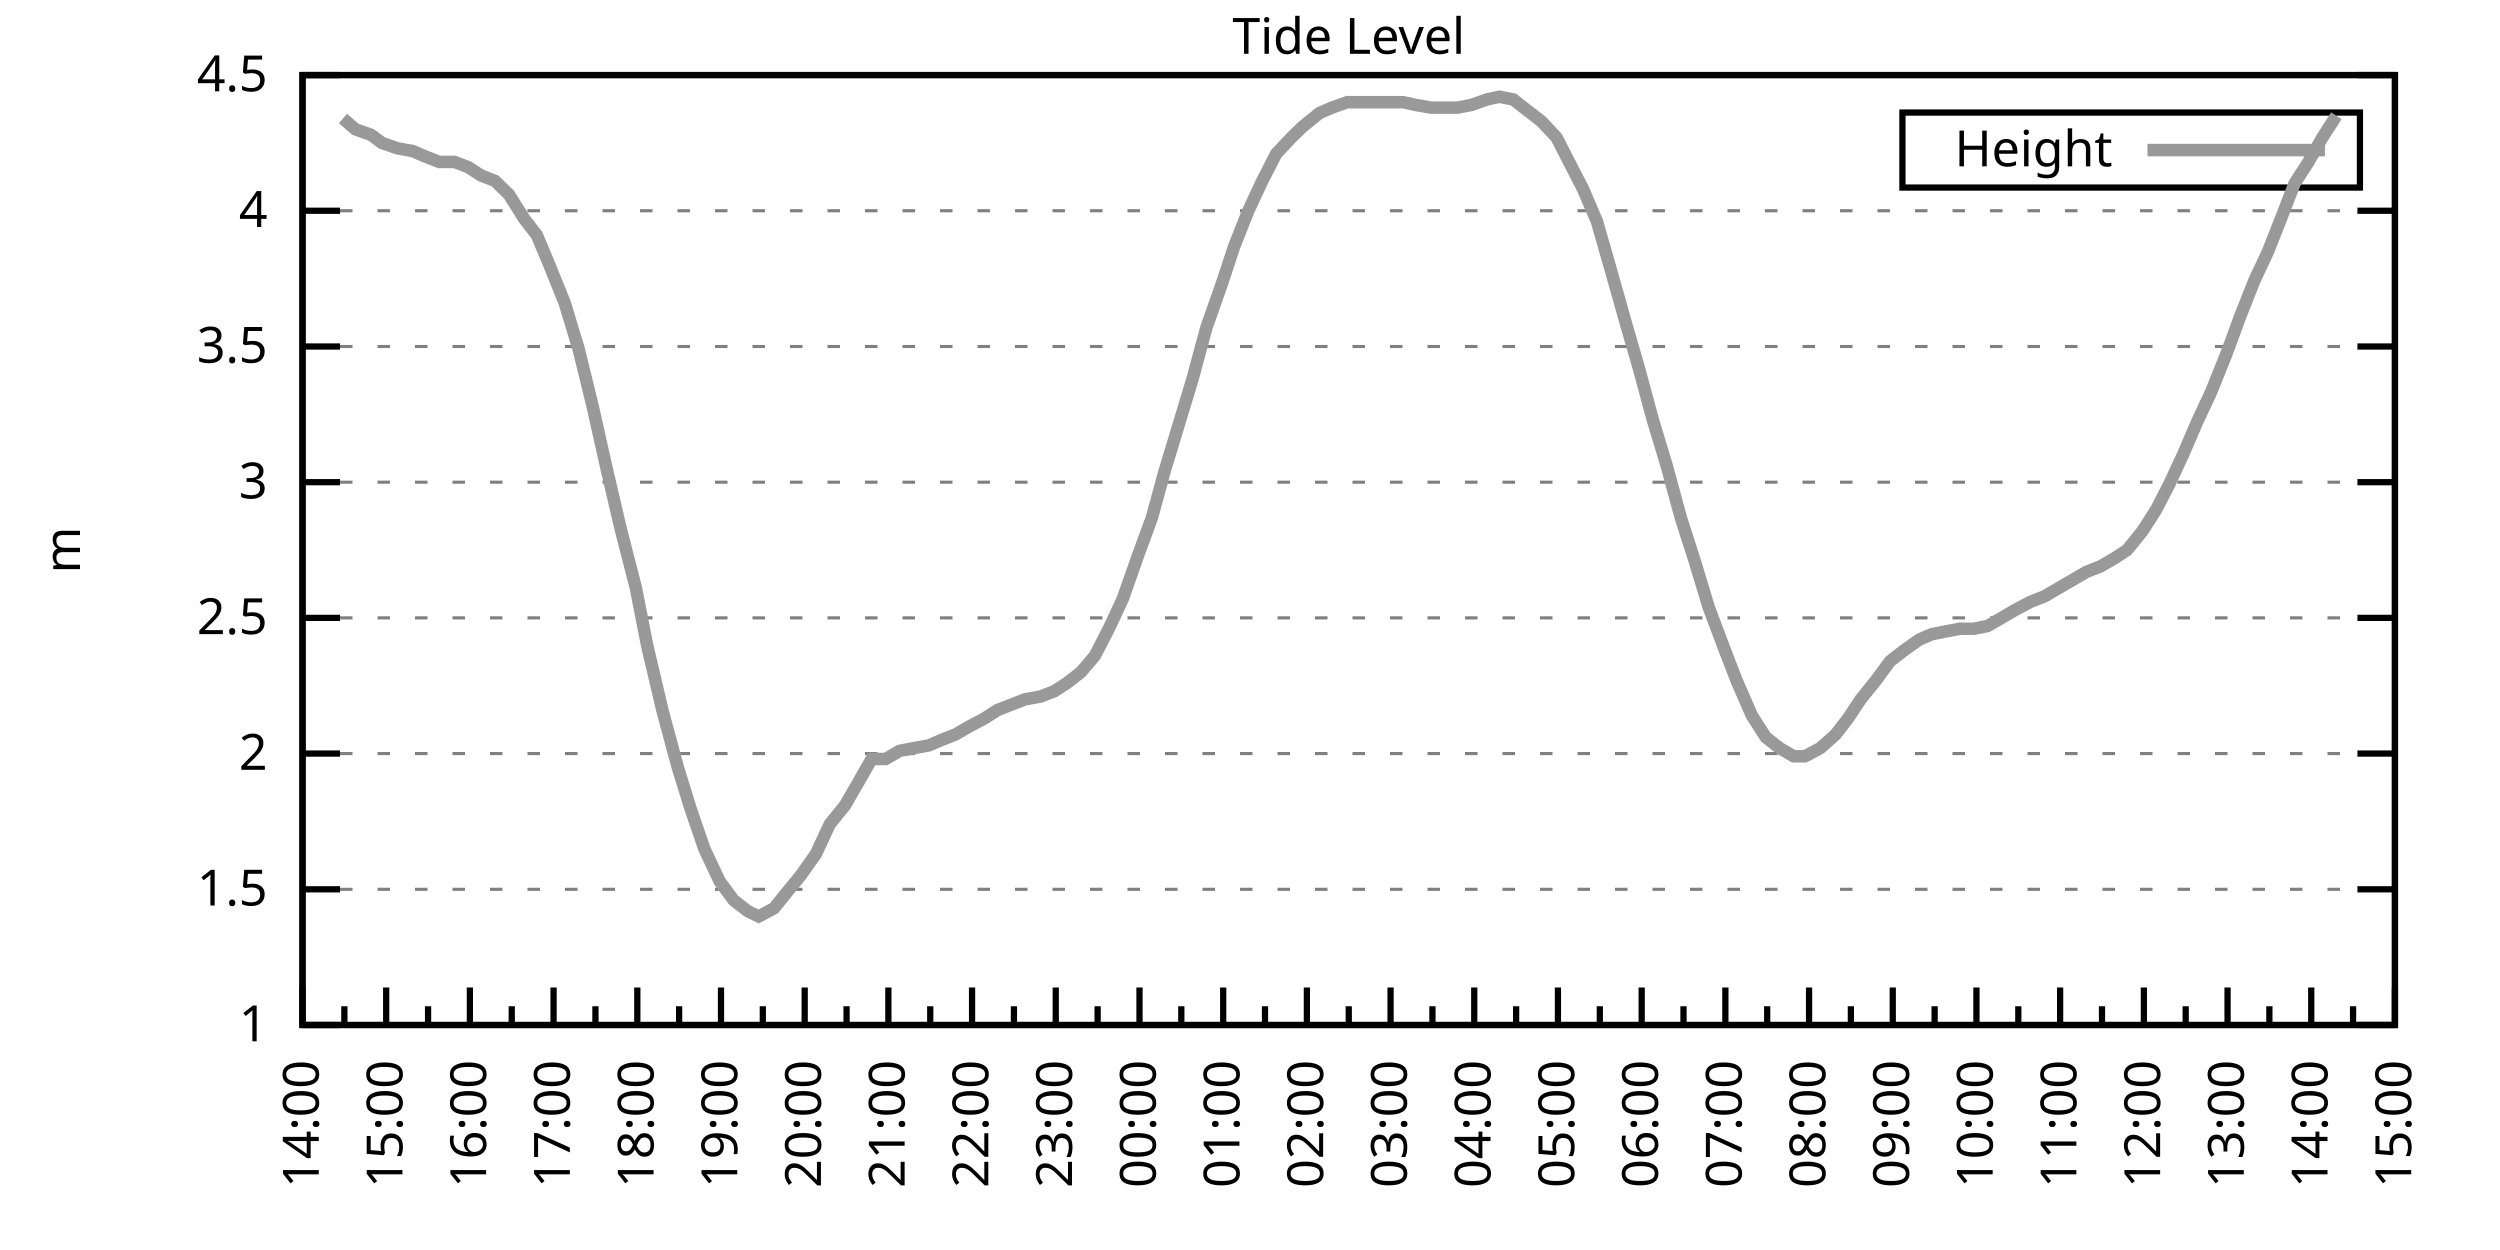
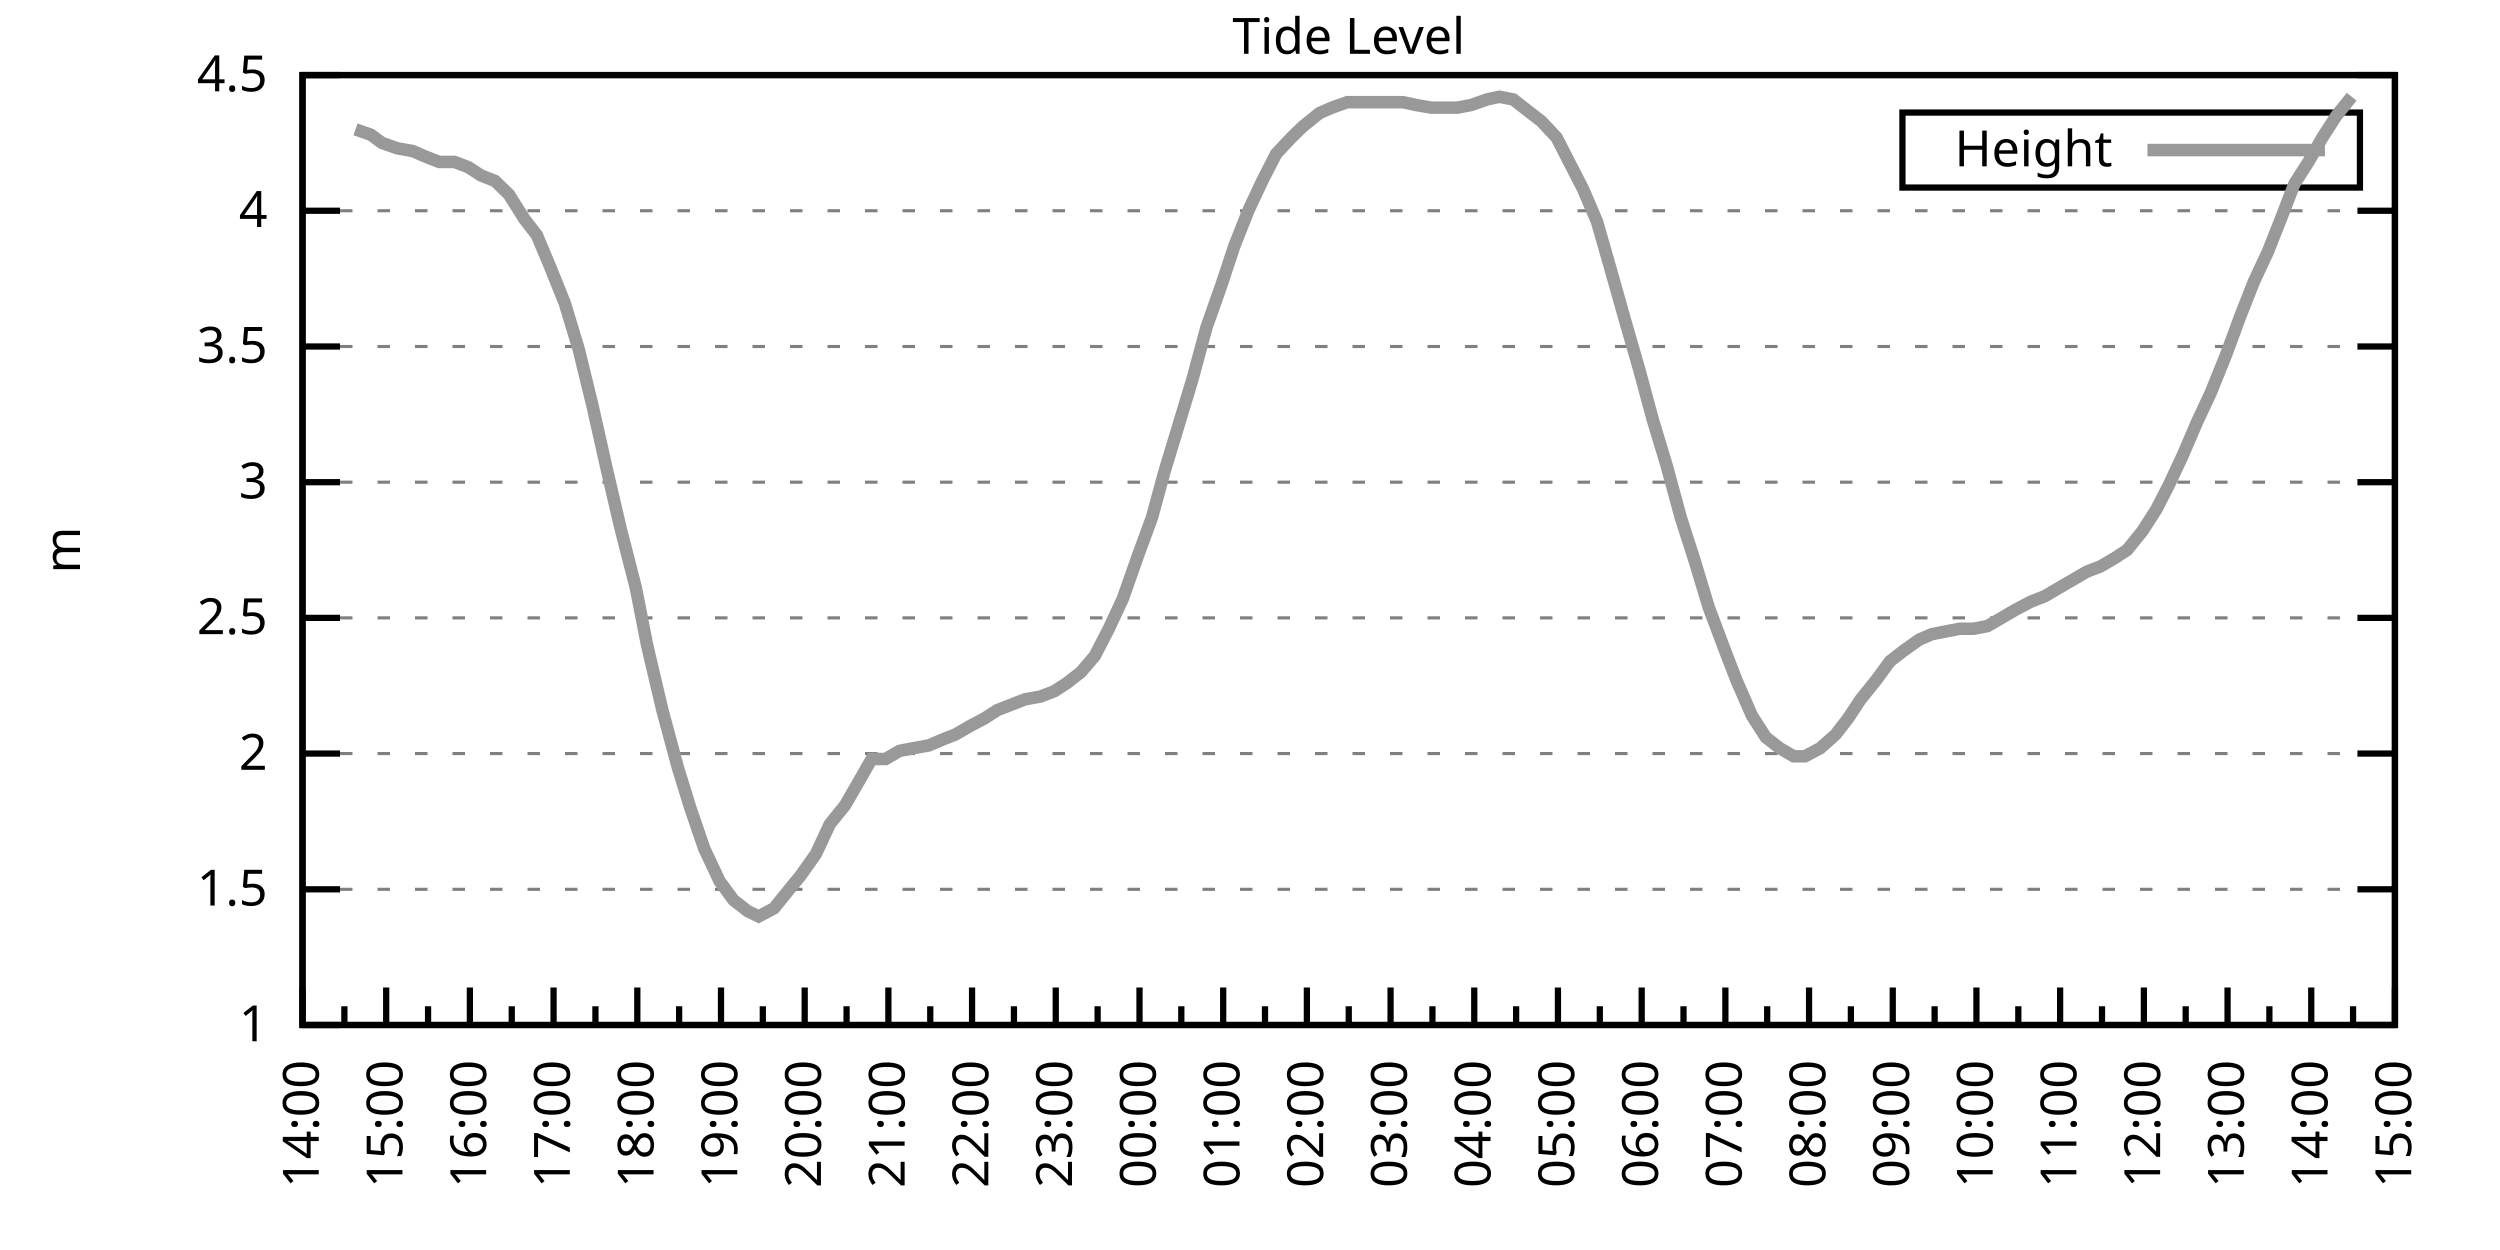
<svg xmlns="http://www.w3.org/2000/svg" xmlns:xlink="http://www.w3.org/1999/xlink" width="400" height="200" viewBox="0 0 400 200">
  <g id="gnuplot_canvas">
    <rect x="0" y="0" width="400" height="200" fill="none" />
    <defs>
      <circle id="gpDot" r="0.5" stroke-width="0.5" stroke="currentColor" />
      <path id="gpPt0" stroke-width="0.333" stroke="currentColor" d="M-1,0 h2 M0,-1 v2" />
      <path id="gpPt1" stroke-width="0.333" stroke="currentColor" d="M-1,-1 L1,1 M1,-1 L-1,1" />
      <path id="gpPt2" stroke-width="0.333" stroke="currentColor" d="M-1,0 L1,0 M0,-1 L0,1 M-1,-1 L1,1 M-1,1 L1,-1" />
      <rect id="gpPt3" stroke-width="0.333" stroke="currentColor" x="-1" y="-1" width="2" height="2" />
      <rect id="gpPt4" stroke-width="0.333" stroke="currentColor" fill="currentColor" x="-1" y="-1" width="2" height="2" />
      <circle id="gpPt5" stroke-width="0.333" stroke="currentColor" cx="0" cy="0" r="1" />
      <use xlink:href="#gpPt5" id="gpPt6" fill="currentColor" stroke="none" />
      <path id="gpPt7" stroke-width="0.333" stroke="currentColor" d="M0,-1.33 L-1.33,0.67 L1.33,0.67 z" />
      <use xlink:href="#gpPt7" id="gpPt8" fill="currentColor" stroke="none" />
      <use xlink:href="#gpPt7" id="gpPt9" stroke="currentColor" transform="rotate(180)" />
      <use xlink:href="#gpPt9" id="gpPt10" fill="currentColor" stroke="none" />
      <use xlink:href="#gpPt3" id="gpPt11" stroke="currentColor" transform="rotate(45)" />
      <use xlink:href="#gpPt11" id="gpPt12" fill="currentColor" stroke="none" />
      <path id="gpPt13" stroke-width="0.333" stroke="currentColor" d="M0,1.330 L1.265,0.411 L0.782,-1.067 L-0.782,-1.076 L-1.265,0.411 z" />
      <use xlink:href="#gpPt13" id="gpPt14" fill="currentColor" stroke="none" />
      <filter id="textbox" filterUnits="objectBoundingBox" x="0" y="0" height="1" width="1">
        <feFlood flood-color="white" flood-opacity="1" result="bgnd" />
        <feComposite in="SourceGraphic" in2="bgnd" operator="atop" />
      </filter>
      <filter id="greybox" filterUnits="objectBoundingBox" x="0" y="0" height="1" width="1">
        <feFlood flood-color="lightgrey" flood-opacity="1" result="grey" />
        <feComposite in="SourceGraphic" in2="grey" operator="atop" />
      </filter>
    </defs>
    <g fill="none" color="white" stroke="currentColor" stroke-width="1.00" stroke-linecap="butt" stroke-linejoin="miter">
</g>
    <g fill="none" color="black" stroke="currentColor" stroke-width="1.00" stroke-linecap="butt" stroke-linejoin="miter">
      <g stroke="none" shape-rendering="crispEdges">
        <polygon fill="rgb(255, 255, 255)" points="48.40,164.00 383.18,164.00 383.18,12.02 48.40,12.02 " />
      </g>
    </g>
    <g fill="none" color="black" stroke="currentColor" stroke-width="1.00" stroke-linecap="butt" stroke-linejoin="miter">
</g>
    <g fill="none" color="black" stroke="black" stroke-width="0.50" stroke-linecap="butt" stroke-linejoin="miter">
</g>
    <g fill="none" color="gray" stroke="currentColor" stroke-width="0.50" stroke-linecap="butt" stroke-linejoin="miter">
      <path stroke="gray" stroke-dasharray="2,4" class="gridline" d="M48.40,164.00 L383.19,164.00  " />
    </g>
    <g fill="none" color="gray" stroke="gray" stroke-width="1.00" stroke-linecap="butt" stroke-linejoin="miter">
</g>
    <g fill="none" color="black" stroke="currentColor" stroke-width="1.00" stroke-linecap="butt" stroke-linejoin="miter">
      <path stroke="black" d="M48.40,164.00 L54.40,164.00 M383.19,164.00 L377.19,164.00  " />
      <g transform="translate(42.80,166.60)" stroke="none" fill="black" font-family="Sans" font-size="8.00" text-anchor="end">
        <text>
          <tspan font-family="Sans"> 1</tspan>
        </text>
      </g>
    </g>
    <g fill="none" color="black" stroke="currentColor" stroke-width="1.00" stroke-linecap="butt" stroke-linejoin="miter">
</g>
    <g fill="none" color="black" stroke="black" stroke-width="0.50" stroke-linecap="butt" stroke-linejoin="miter">
</g>
    <g fill="none" color="gray" stroke="currentColor" stroke-width="0.50" stroke-linecap="butt" stroke-linejoin="miter">
      <path stroke="gray" stroke-dasharray="2,4" class="gridline" d="M48.40,142.29 L383.19,142.29  " />
    </g>
    <g fill="none" color="gray" stroke="gray" stroke-width="1.00" stroke-linecap="butt" stroke-linejoin="miter">
</g>
    <g fill="none" color="black" stroke="currentColor" stroke-width="1.00" stroke-linecap="butt" stroke-linejoin="miter">
      <path stroke="black" d="M48.40,142.29 L54.40,142.29 M383.19,142.29 L377.19,142.29  " />
      <g transform="translate(42.80,144.89)" stroke="none" fill="black" font-family="Sans" font-size="8.00" text-anchor="end">
        <text>
          <tspan font-family="Sans"> 1.5</tspan>
        </text>
      </g>
    </g>
    <g fill="none" color="black" stroke="currentColor" stroke-width="1.00" stroke-linecap="butt" stroke-linejoin="miter">
</g>
    <g fill="none" color="black" stroke="black" stroke-width="0.50" stroke-linecap="butt" stroke-linejoin="miter">
</g>
    <g fill="none" color="gray" stroke="currentColor" stroke-width="0.50" stroke-linecap="butt" stroke-linejoin="miter">
      <path stroke="gray" stroke-dasharray="2,4" class="gridline" d="M48.40,120.57 L383.19,120.57  " />
    </g>
    <g fill="none" color="gray" stroke="gray" stroke-width="1.00" stroke-linecap="butt" stroke-linejoin="miter">
</g>
    <g fill="none" color="black" stroke="currentColor" stroke-width="1.00" stroke-linecap="butt" stroke-linejoin="miter">
      <path stroke="black" d="M48.40,120.57 L54.40,120.57 M383.19,120.57 L377.19,120.57  " />
      <g transform="translate(42.80,123.17)" stroke="none" fill="black" font-family="Sans" font-size="8.00" text-anchor="end">
        <text>
          <tspan font-family="Sans"> 2</tspan>
        </text>
      </g>
    </g>
    <g fill="none" color="black" stroke="currentColor" stroke-width="1.00" stroke-linecap="butt" stroke-linejoin="miter">
</g>
    <g fill="none" color="black" stroke="black" stroke-width="0.50" stroke-linecap="butt" stroke-linejoin="miter">
</g>
    <g fill="none" color="gray" stroke="currentColor" stroke-width="0.50" stroke-linecap="butt" stroke-linejoin="miter">
      <path stroke="gray" stroke-dasharray="2,4" class="gridline" d="M48.40,98.86 L383.19,98.86  " />
    </g>
    <g fill="none" color="gray" stroke="gray" stroke-width="1.00" stroke-linecap="butt" stroke-linejoin="miter">
</g>
    <g fill="none" color="black" stroke="currentColor" stroke-width="1.00" stroke-linecap="butt" stroke-linejoin="miter">
      <path stroke="black" d="M48.40,98.86 L54.40,98.86 M383.19,98.86 L377.19,98.86  " />
      <g transform="translate(42.80,101.46)" stroke="none" fill="black" font-family="Sans" font-size="8.00" text-anchor="end">
        <text>
          <tspan font-family="Sans"> 2.5</tspan>
        </text>
      </g>
    </g>
    <g fill="none" color="black" stroke="currentColor" stroke-width="1.00" stroke-linecap="butt" stroke-linejoin="miter">
</g>
    <g fill="none" color="black" stroke="black" stroke-width="0.50" stroke-linecap="butt" stroke-linejoin="miter">
</g>
    <g fill="none" color="gray" stroke="currentColor" stroke-width="0.50" stroke-linecap="butt" stroke-linejoin="miter">
      <path stroke="gray" stroke-dasharray="2,4" class="gridline" d="M48.40,77.15 L383.19,77.15  " />
    </g>
    <g fill="none" color="gray" stroke="gray" stroke-width="1.00" stroke-linecap="butt" stroke-linejoin="miter">
</g>
    <g fill="none" color="black" stroke="currentColor" stroke-width="1.00" stroke-linecap="butt" stroke-linejoin="miter">
      <path stroke="black" d="M48.40,77.15 L54.40,77.15 M383.19,77.15 L377.19,77.15  " />
      <g transform="translate(42.80,79.75)" stroke="none" fill="black" font-family="Sans" font-size="8.00" text-anchor="end">
        <text>
          <tspan font-family="Sans"> 3</tspan>
        </text>
      </g>
    </g>
    <g fill="none" color="black" stroke="currentColor" stroke-width="1.00" stroke-linecap="butt" stroke-linejoin="miter">
</g>
    <g fill="none" color="black" stroke="black" stroke-width="0.50" stroke-linecap="butt" stroke-linejoin="miter">
</g>
    <g fill="none" color="gray" stroke="currentColor" stroke-width="0.50" stroke-linecap="butt" stroke-linejoin="miter">
      <path stroke="gray" stroke-dasharray="2,4" class="gridline" d="M48.40,55.44 L383.19,55.44  " />
    </g>
    <g fill="none" color="gray" stroke="gray" stroke-width="1.00" stroke-linecap="butt" stroke-linejoin="miter">
</g>
    <g fill="none" color="black" stroke="currentColor" stroke-width="1.00" stroke-linecap="butt" stroke-linejoin="miter">
      <path stroke="black" d="M48.40,55.44 L54.40,55.44 M383.19,55.44 L377.19,55.44  " />
      <g transform="translate(42.80,58.04)" stroke="none" fill="black" font-family="Sans" font-size="8.00" text-anchor="end">
        <text>
          <tspan font-family="Sans"> 3.5</tspan>
        </text>
      </g>
    </g>
    <g fill="none" color="black" stroke="currentColor" stroke-width="1.00" stroke-linecap="butt" stroke-linejoin="miter">
</g>
    <g fill="none" color="black" stroke="black" stroke-width="0.50" stroke-linecap="butt" stroke-linejoin="miter">
</g>
    <g fill="none" color="gray" stroke="currentColor" stroke-width="0.50" stroke-linecap="butt" stroke-linejoin="miter">
      <path stroke="gray" stroke-dasharray="2,4" class="gridline" d="M48.40,33.72 L383.19,33.72  " />
    </g>
    <g fill="none" color="gray" stroke="gray" stroke-width="1.00" stroke-linecap="butt" stroke-linejoin="miter">
</g>
    <g fill="none" color="black" stroke="currentColor" stroke-width="1.00" stroke-linecap="butt" stroke-linejoin="miter">
      <path stroke="black" d="M48.40,33.72 L54.40,33.72 M383.19,33.72 L377.19,33.72  " />
      <g transform="translate(42.80,36.32)" stroke="none" fill="black" font-family="Sans" font-size="8.00" text-anchor="end">
        <text>
          <tspan font-family="Sans"> 4</tspan>
        </text>
      </g>
    </g>
    <g fill="none" color="black" stroke="currentColor" stroke-width="1.00" stroke-linecap="butt" stroke-linejoin="miter">
</g>
    <g fill="none" color="black" stroke="black" stroke-width="0.50" stroke-linecap="butt" stroke-linejoin="miter">
</g>
    <g fill="none" color="gray" stroke="currentColor" stroke-width="0.50" stroke-linecap="butt" stroke-linejoin="miter">
      <path stroke="gray" stroke-dasharray="2,4" class="gridline" d="M48.40,12.01 L383.19,12.01  " />
    </g>
    <g fill="none" color="gray" stroke="gray" stroke-width="1.00" stroke-linecap="butt" stroke-linejoin="miter">
</g>
    <g fill="none" color="black" stroke="currentColor" stroke-width="1.00" stroke-linecap="butt" stroke-linejoin="miter">
      <path stroke="black" d="M48.40,12.01 L54.40,12.01 M383.19,12.01 L377.19,12.01  " />
      <g transform="translate(42.80,14.61)" stroke="none" fill="black" font-family="Sans" font-size="8.00" text-anchor="end">
        <text>
          <tspan font-family="Sans"> 4.5</tspan>
        </text>
      </g>
    </g>
    <g fill="none" color="black" stroke="currentColor" stroke-width="1.00" stroke-linecap="butt" stroke-linejoin="miter">
      <path stroke="black" d="M48.40,164.00 L48.40,158.00  " />
      <g transform="translate(51.00,169.60) rotate(270)" stroke="none" fill="black" font-family="Sans" font-size="8.00" text-anchor="end">
        <text>
          <tspan font-family="Sans">14:00</tspan>
        </text>
      </g>
    </g>
    <g fill="none" color="black" stroke="currentColor" stroke-width="1.00" stroke-linecap="butt" stroke-linejoin="miter">
      <path stroke="black" d="M55.10,164.00 L55.10,161.00 M61.79,164.00 L61.79,158.00  " />
      <g transform="translate(64.39,169.60) rotate(270)" stroke="none" fill="black" font-family="Sans" font-size="8.00" text-anchor="end">
        <text>
          <tspan font-family="Sans">15:00</tspan>
        </text>
      </g>
    </g>
    <g fill="none" color="black" stroke="currentColor" stroke-width="1.00" stroke-linecap="butt" stroke-linejoin="miter">
      <path stroke="black" d="M68.49,164.00 L68.49,161.00 M75.18,164.00 L75.18,158.00  " />
      <g transform="translate(77.78,169.60) rotate(270)" stroke="none" fill="black" font-family="Sans" font-size="8.00" text-anchor="end">
        <text>
          <tspan font-family="Sans">16:00</tspan>
        </text>
      </g>
    </g>
    <g fill="none" color="black" stroke="currentColor" stroke-width="1.00" stroke-linecap="butt" stroke-linejoin="miter">
      <path stroke="black" d="M81.88,164.00 L81.88,161.00 M88.57,164.00 L88.57,158.00  " />
      <g transform="translate(91.17,169.60) rotate(270)" stroke="none" fill="black" font-family="Sans" font-size="8.00" text-anchor="end">
        <text>
          <tspan font-family="Sans">17:00</tspan>
        </text>
      </g>
    </g>
    <g fill="none" color="black" stroke="currentColor" stroke-width="1.00" stroke-linecap="butt" stroke-linejoin="miter">
      <path stroke="black" d="M95.27,164.00 L95.27,161.00 M101.97,164.00 L101.97,158.00  " />
      <g transform="translate(104.57,169.60) rotate(270)" stroke="none" fill="black" font-family="Sans" font-size="8.00" text-anchor="end">
        <text>
          <tspan font-family="Sans">18:00</tspan>
        </text>
      </g>
    </g>
    <g fill="none" color="black" stroke="currentColor" stroke-width="1.00" stroke-linecap="butt" stroke-linejoin="miter">
      <path stroke="black" d="M108.66,164.00 L108.66,161.00 M115.36,164.00 L115.36,158.00  " />
      <g transform="translate(117.96,169.60) rotate(270)" stroke="none" fill="black" font-family="Sans" font-size="8.00" text-anchor="end">
        <text>
          <tspan font-family="Sans">19:00</tspan>
        </text>
      </g>
    </g>
    <g fill="none" color="black" stroke="currentColor" stroke-width="1.00" stroke-linecap="butt" stroke-linejoin="miter">
      <path stroke="black" d="M122.05,164.00 L122.05,161.00 M128.75,164.00 L128.75,158.00  " />
      <g transform="translate(131.35,169.60) rotate(270)" stroke="none" fill="black" font-family="Sans" font-size="8.00" text-anchor="end">
        <text>
          <tspan font-family="Sans">20:00</tspan>
        </text>
      </g>
    </g>
    <g fill="none" color="black" stroke="currentColor" stroke-width="1.00" stroke-linecap="butt" stroke-linejoin="miter">
      <path stroke="black" d="M135.45,164.00 L135.45,161.00 M142.14,164.00 L142.14,158.00  " />
      <g transform="translate(144.74,169.60) rotate(270)" stroke="none" fill="black" font-family="Sans" font-size="8.00" text-anchor="end">
        <text>
          <tspan font-family="Sans">21:00</tspan>
        </text>
      </g>
    </g>
    <g fill="none" color="black" stroke="currentColor" stroke-width="1.00" stroke-linecap="butt" stroke-linejoin="miter">
      <path stroke="black" d="M148.84,164.00 L148.84,161.00 M155.53,164.00 L155.53,158.00  " />
      <g transform="translate(158.13,169.60) rotate(270)" stroke="none" fill="black" font-family="Sans" font-size="8.00" text-anchor="end">
        <text>
          <tspan font-family="Sans">22:00</tspan>
        </text>
      </g>
    </g>
    <g fill="none" color="black" stroke="currentColor" stroke-width="1.00" stroke-linecap="butt" stroke-linejoin="miter">
      <path stroke="black" d="M162.23,164.00 L162.23,161.00 M168.92,164.00 L168.92,158.00  " />
      <g transform="translate(171.52,169.60) rotate(270)" stroke="none" fill="black" font-family="Sans" font-size="8.00" text-anchor="end">
        <text>
          <tspan font-family="Sans">23:00</tspan>
        </text>
      </g>
    </g>
    <g fill="none" color="black" stroke="currentColor" stroke-width="1.00" stroke-linecap="butt" stroke-linejoin="miter">
      <path stroke="black" d="M175.62,164.00 L175.62,161.00 M182.32,164.00 L182.32,158.00  " />
      <g transform="translate(184.92,169.60) rotate(270)" stroke="none" fill="black" font-family="Sans" font-size="8.00" text-anchor="end">
        <text>
          <tspan font-family="Sans">00:00</tspan>
        </text>
      </g>
    </g>
    <g fill="none" color="black" stroke="currentColor" stroke-width="1.00" stroke-linecap="butt" stroke-linejoin="miter">
      <path stroke="black" d="M189.01,164.00 L189.01,161.00 M195.71,164.00 L195.71,158.00  " />
      <g transform="translate(198.31,169.60) rotate(270)" stroke="none" fill="black" font-family="Sans" font-size="8.00" text-anchor="end">
        <text>
          <tspan font-family="Sans">01:00</tspan>
        </text>
      </g>
    </g>
    <g fill="none" color="black" stroke="currentColor" stroke-width="1.00" stroke-linecap="butt" stroke-linejoin="miter">
      <path stroke="black" d="M202.40,164.00 L202.40,161.00 M209.10,164.00 L209.10,158.00  " />
      <g transform="translate(211.70,169.60) rotate(270)" stroke="none" fill="black" font-family="Sans" font-size="8.00" text-anchor="end">
        <text>
          <tspan font-family="Sans">02:00</tspan>
        </text>
      </g>
    </g>
    <g fill="none" color="black" stroke="currentColor" stroke-width="1.00" stroke-linecap="butt" stroke-linejoin="miter">
      <path stroke="black" d="M215.80,164.00 L215.80,161.00 M222.49,164.00 L222.49,158.00  " />
      <g transform="translate(225.09,169.60) rotate(270)" stroke="none" fill="black" font-family="Sans" font-size="8.00" text-anchor="end">
        <text>
          <tspan font-family="Sans">03:00</tspan>
        </text>
      </g>
    </g>
    <g fill="none" color="black" stroke="currentColor" stroke-width="1.00" stroke-linecap="butt" stroke-linejoin="miter">
      <path stroke="black" d="M229.19,164.00 L229.19,161.00 M235.88,164.00 L235.88,158.00  " />
      <g transform="translate(238.48,169.60) rotate(270)" stroke="none" fill="black" font-family="Sans" font-size="8.00" text-anchor="end">
        <text>
          <tspan font-family="Sans">04:00</tspan>
        </text>
      </g>
    </g>
    <g fill="none" color="black" stroke="currentColor" stroke-width="1.00" stroke-linecap="butt" stroke-linejoin="miter">
      <path stroke="black" d="M242.58,164.00 L242.58,161.00 M249.27,164.00 L249.27,158.00  " />
      <g transform="translate(251.87,169.60) rotate(270)" stroke="none" fill="black" font-family="Sans" font-size="8.00" text-anchor="end">
        <text>
          <tspan font-family="Sans">05:00</tspan>
        </text>
      </g>
    </g>
    <g fill="none" color="black" stroke="currentColor" stroke-width="1.00" stroke-linecap="butt" stroke-linejoin="miter">
      <path stroke="black" d="M255.97,164.00 L255.97,161.00 M262.67,164.00 L262.67,158.00  " />
      <g transform="translate(265.27,169.60) rotate(270)" stroke="none" fill="black" font-family="Sans" font-size="8.00" text-anchor="end">
        <text>
          <tspan font-family="Sans">06:00</tspan>
        </text>
      </g>
    </g>
    <g fill="none" color="black" stroke="currentColor" stroke-width="1.00" stroke-linecap="butt" stroke-linejoin="miter">
      <path stroke="black" d="M269.36,164.00 L269.36,161.00 M276.06,164.00 L276.06,158.00  " />
      <g transform="translate(278.66,169.60) rotate(270)" stroke="none" fill="black" font-family="Sans" font-size="8.00" text-anchor="end">
        <text>
          <tspan font-family="Sans">07:00</tspan>
        </text>
      </g>
    </g>
    <g fill="none" color="black" stroke="currentColor" stroke-width="1.00" stroke-linecap="butt" stroke-linejoin="miter">
      <path stroke="black" d="M282.75,164.00 L282.75,161.00 M289.45,164.00 L289.45,158.00  " />
      <g transform="translate(292.05,169.60) rotate(270)" stroke="none" fill="black" font-family="Sans" font-size="8.00" text-anchor="end">
        <text>
          <tspan font-family="Sans">08:00</tspan>
        </text>
      </g>
    </g>
    <g fill="none" color="black" stroke="currentColor" stroke-width="1.00" stroke-linecap="butt" stroke-linejoin="miter">
      <path stroke="black" d="M296.14,164.00 L296.14,161.00 M302.84,164.00 L302.84,158.00  " />
      <g transform="translate(305.44,169.60) rotate(270)" stroke="none" fill="black" font-family="Sans" font-size="8.00" text-anchor="end">
        <text>
          <tspan font-family="Sans">09:00</tspan>
        </text>
      </g>
    </g>
    <g fill="none" color="black" stroke="currentColor" stroke-width="1.00" stroke-linecap="butt" stroke-linejoin="miter">
      <path stroke="black" d="M309.54,164.00 L309.54,161.00 M316.23,164.00 L316.23,158.00  " />
      <g transform="translate(318.83,169.60) rotate(270)" stroke="none" fill="black" font-family="Sans" font-size="8.00" text-anchor="end">
        <text>
          <tspan font-family="Sans">10:00</tspan>
        </text>
      </g>
    </g>
    <g fill="none" color="black" stroke="currentColor" stroke-width="1.00" stroke-linecap="butt" stroke-linejoin="miter">
      <path stroke="black" d="M322.93,164.00 L322.93,161.00 M329.62,164.00 L329.62,158.00  " />
      <g transform="translate(332.22,169.60) rotate(270)" stroke="none" fill="black" font-family="Sans" font-size="8.00" text-anchor="end">
        <text>
          <tspan font-family="Sans">11:00</tspan>
        </text>
      </g>
    </g>
    <g fill="none" color="black" stroke="currentColor" stroke-width="1.00" stroke-linecap="butt" stroke-linejoin="miter">
      <path stroke="black" d="M336.32,164.00 L336.32,161.00 M343.02,164.00 L343.02,158.00  " />
      <g transform="translate(345.62,169.60) rotate(270)" stroke="none" fill="black" font-family="Sans" font-size="8.00" text-anchor="end">
        <text>
          <tspan font-family="Sans">12:00</tspan>
        </text>
      </g>
    </g>
    <g fill="none" color="black" stroke="currentColor" stroke-width="1.00" stroke-linecap="butt" stroke-linejoin="miter">
      <path stroke="black" d="M349.71,164.00 L349.71,161.00 M356.41,164.00 L356.41,158.00  " />
      <g transform="translate(359.01,169.60) rotate(270)" stroke="none" fill="black" font-family="Sans" font-size="8.00" text-anchor="end">
        <text>
          <tspan font-family="Sans">13:00</tspan>
        </text>
      </g>
    </g>
    <g fill="none" color="black" stroke="currentColor" stroke-width="1.00" stroke-linecap="butt" stroke-linejoin="miter">
      <path stroke="black" d="M363.10,164.00 L363.10,161.00 M369.80,164.00 L369.80,158.00  " />
      <g transform="translate(372.40,169.60) rotate(270)" stroke="none" fill="black" font-family="Sans" font-size="8.00" text-anchor="end">
        <text>
          <tspan font-family="Sans">14:00</tspan>
        </text>
      </g>
    </g>
    <g fill="none" color="black" stroke="currentColor" stroke-width="1.00" stroke-linecap="butt" stroke-linejoin="miter">
      <path stroke="black" d="M376.49,164.00 L376.49,161.00 M383.19,164.00 L383.19,158.00  " />
      <g transform="translate(385.79,169.60) rotate(270)" stroke="none" fill="black" font-family="Sans" font-size="8.00" text-anchor="end">
        <text>
          <tspan font-family="Sans">15:00</tspan>
        </text>
      </g>
    </g>
    <g fill="none" color="black" stroke="currentColor" stroke-width="1.00" stroke-linecap="butt" stroke-linejoin="miter">
</g>
    <g fill="none" color="black" stroke="currentColor" stroke-width="1.00" stroke-linecap="butt" stroke-linejoin="miter">
      <path stroke="black" d="M48.40,12.01 L48.40,164.00 L383.19,164.00 L383.19,12.01 L48.40,12.01 Z  " />
    </g>
    <g fill="none" color="black" stroke="currentColor" stroke-width="1.00" stroke-linecap="butt" stroke-linejoin="miter">
      <g transform="translate(12.80,88.01) rotate(270)" stroke="none" fill="black" font-family="Sans" font-size="8.00" text-anchor="middle">
        <text>
          <tspan font-family="Sans">m</tspan>
        </text>
      </g>
    </g>
    <g fill="none" color="black" stroke="currentColor" stroke-width="1.00" stroke-linecap="butt" stroke-linejoin="miter">
</g>
    <g fill="none" color="black" stroke="currentColor" stroke-width="1.00" stroke-linecap="butt" stroke-linejoin="miter">
      <path stroke="black" d="M304.39,30.01 L304.39,18.01 L377.59,18.01 L377.59,30.01 L304.39,30.01 Z  " />
    </g>
    <g id="Tide_level_plot_1">
      <g fill="none" color="white" stroke="black" stroke-width="2.00" stroke-linecap="butt" stroke-linejoin="miter">
</g>
      <g fill="none" color="black" stroke="currentColor" stroke-width="2.00" stroke-linecap="butt" stroke-linejoin="miter">
        <g transform="translate(337.99,26.61)" stroke="none" fill="black" font-family="Sans" font-size="8.00" text-anchor="end">
          <text>
            <tspan font-family="Sans">Height</tspan>
          </text>
        </g>
      </g>
      <g fill="none" color="black" stroke="currentColor" stroke-width="2.00" stroke-linecap="butt" stroke-linejoin="miter">
-         <path stroke="rgb(153, 153, 153)" d="M343.59,24.01 L371.99,24.01 M54.87,18.96 L56.88,20.70 L59.34,21.56 L61.12,22.87 L63.58,23.73 L66.03,24.17   L68.04,25.04 L70.27,25.91 L72.73,25.91 L74.96,26.77 L76.97,28.08 L79.20,28.95 L81.43,31.12 L83.89,35.03   L85.90,37.63 L87.91,42.41 L90.36,48.49 L92.59,55.87 L94.82,64.99 L97.06,74.98 L99.29,84.53 L101.74,94.08   L103.53,103.20 L105.98,113.63 L108.44,122.75 L110.45,129.26 L112.68,135.77 L115.13,140.98 L117.37,144.02 L119.60,145.76   L121.38,146.63 L123.84,145.33 L126.29,142.29 L128.08,140.12 L130.54,136.64 L132.77,131.86 L135.22,128.83 L137.23,125.35   L139.46,121.44 L141.69,121.44 L143.93,120.14 L146.16,119.71 L148.61,119.27 L150.62,118.40 L152.85,117.53 L155.09,116.23   L157.54,114.93 L159.55,113.63 L161.78,112.76 L164.01,111.89 L166.47,111.45 L168.70,110.59 L170.71,109.28 L172.94,107.55   L175.17,104.94 L177.41,100.60 L179.64,95.82 L182.09,88.87 L184.32,82.79 L186.33,75.41 L188.57,68.03 L190.80,60.65   L193.03,52.40 L195.48,45.45 L197.49,39.37 L199.73,33.72 L201.96,28.95 L204.19,24.60 L206.64,22.00 L208.43,20.26   L211.11,18.09 L213.12,17.22 L215.57,16.35 L217.80,16.35 L220.04,16.35 L222.04,16.35 L224.50,16.35 L226.51,16.79   L228.96,17.22 L230.97,17.22 L233.20,17.22 L235.44,16.79 L237.89,15.92 L239.90,15.48 L242.13,15.92 L244.36,17.66   L246.60,19.39 L249.05,22.00 L251.28,26.34 L253.29,30.25 L255.52,35.46 L257.76,43.28 L260.21,51.96 L262.22,58.91   L264.45,67.16 L266.68,74.54 L268.92,82.79 L271.15,89.74 L273.38,97.12 L275.83,103.64 L277.84,108.85 L280.30,114.49   L282.53,117.97 L284.76,119.71 L286.99,121.01 L288.78,121.01 L291.23,119.71 L293.69,117.53 L295.70,114.93 L297.71,111.89   L300.16,108.85 L302.39,105.81 L304.63,104.07 L307.08,102.34 L309.09,101.47 L311.32,101.03 L313.55,100.60 L315.79,100.60   L318.02,100.16 L320.25,98.86 L322.48,97.56 L324.94,96.26 L327.17,95.39 L329.40,94.08 L331.63,92.78 L333.86,91.48   L336.10,90.61 L338.33,89.31 L340.34,88.00 L342.79,84.97 L345.02,81.49 L347.03,77.58 L349.26,72.81 L351.50,67.59   L353.73,62.82 L356.18,56.74 L358.42,50.66 L360.65,45.01 L362.88,40.24 L365.11,34.59 L367.12,29.38 L369.35,25.91   L371.58,22.00 L373.82,18.52  " />
+         <path stroke="rgb(153, 153, 153)" d="M343.59,24.01 L371.99,24.01 M56.88,20.70 L59.34,21.56 L61.12,22.87 L63.58,23.73 L66.03,24.17 L68.04,25.04   L70.27,25.91 L72.73,25.91 L74.96,26.77 L76.97,28.08 L79.20,28.95 L81.43,31.12 L83.89,35.03 L85.90,37.63   L87.91,42.41 L90.36,48.49 L92.59,55.87 L94.82,64.99 L97.06,74.98 L99.29,84.53 L101.74,94.08 L103.53,103.20   L105.98,113.63 L108.44,122.75 L110.45,129.26 L112.68,135.77 L115.13,140.98 L117.37,144.02 L119.60,145.76 L121.38,146.63   L123.84,145.33 L126.29,142.29 L128.08,140.12 L130.54,136.64 L132.77,131.86 L135.22,128.83 L137.23,125.35 L139.46,121.44   L141.69,121.44 L143.93,120.14 L146.16,119.71 L148.61,119.27 L150.62,118.40 L152.85,117.53 L155.09,116.23 L157.54,114.93   L159.55,113.63 L161.78,112.76 L164.01,111.89 L166.47,111.45 L168.70,110.59 L170.71,109.28 L172.94,107.55 L175.17,104.94   L177.41,100.60 L179.64,95.82 L182.09,88.87 L184.32,82.79 L186.33,75.41 L188.57,68.03 L190.80,60.65 L193.03,52.40   L195.48,45.45 L197.49,39.37 L199.73,33.72 L201.96,28.95 L204.19,24.60 L206.64,22.00 L208.43,20.26 L211.11,18.09   L213.12,17.22 L215.57,16.35 L217.80,16.35 L220.04,16.35 L222.04,16.35 L224.50,16.35 L226.51,16.79 L228.96,17.22   L230.97,17.22 L233.20,17.22 L235.44,16.79 L237.89,15.92 L239.90,15.48 L242.13,15.92 L244.36,17.66 L246.60,19.39   L249.05,22.00 L251.28,26.34 L253.29,30.25 L255.52,35.46 L257.76,43.28 L260.21,51.96 L262.22,58.91 L264.45,67.16   L266.68,74.54 L268.92,82.79 L271.15,89.74 L273.38,97.12 L275.83,103.64 L277.84,108.85 L280.30,114.49 L282.53,117.97   L284.76,119.71 L286.99,121.01 L288.78,121.01 L291.23,119.71 L293.69,117.53 L295.70,114.93 L297.71,111.89 L300.16,108.85   L302.39,105.81 L304.63,104.07 L307.08,102.34 L309.09,101.47 L311.32,101.03 L313.55,100.60 L315.79,100.60 L318.02,100.16   L320.25,98.86 L322.48,97.56 L324.94,96.26 L327.17,95.39 L329.40,94.08 L331.63,92.78 L333.86,91.48 L336.10,90.61   L338.33,89.31 L340.34,88.00 L342.79,84.97 L345.02,81.49 L347.03,77.58 L349.26,72.81 L351.50,67.59 L353.73,62.82   L356.18,56.74 L358.42,50.66 L360.65,45.01 L362.88,40.24 L365.11,34.59 L367.12,29.38 L369.35,25.91 L371.58,22.00   L373.82,18.52 L376.27,15.48  " />
      </g>
    </g>
    <g fill="none" color="black" stroke="currentColor" stroke-width="2.00" stroke-linecap="butt" stroke-linejoin="miter">
</g>
    <g fill="none" color="black" stroke="black" stroke-width="1.00" stroke-linecap="butt" stroke-linejoin="miter">
</g>
    <g fill="none" color="black" stroke="currentColor" stroke-width="1.00" stroke-linecap="butt" stroke-linejoin="miter">
      <path stroke="black" d="M48.40,12.01 L48.40,164.00 L383.19,164.00 L383.19,12.01 L48.40,12.01 Z  " />
    </g>
    <g fill="none" color="black" stroke="currentColor" stroke-width="1.00" stroke-linecap="butt" stroke-linejoin="miter">
      <g transform="translate(215.79,8.61)" stroke="none" fill="black" font-family="Sans" font-size="8.00" text-anchor="middle">
        <text>
          <tspan font-family="Sans">Tide Level</tspan>
        </text>
      </g>
    </g>
    <g fill="none" color="black" stroke="currentColor" stroke-width="1.00" stroke-linecap="butt" stroke-linejoin="miter">
</g>
  </g>
</svg>
